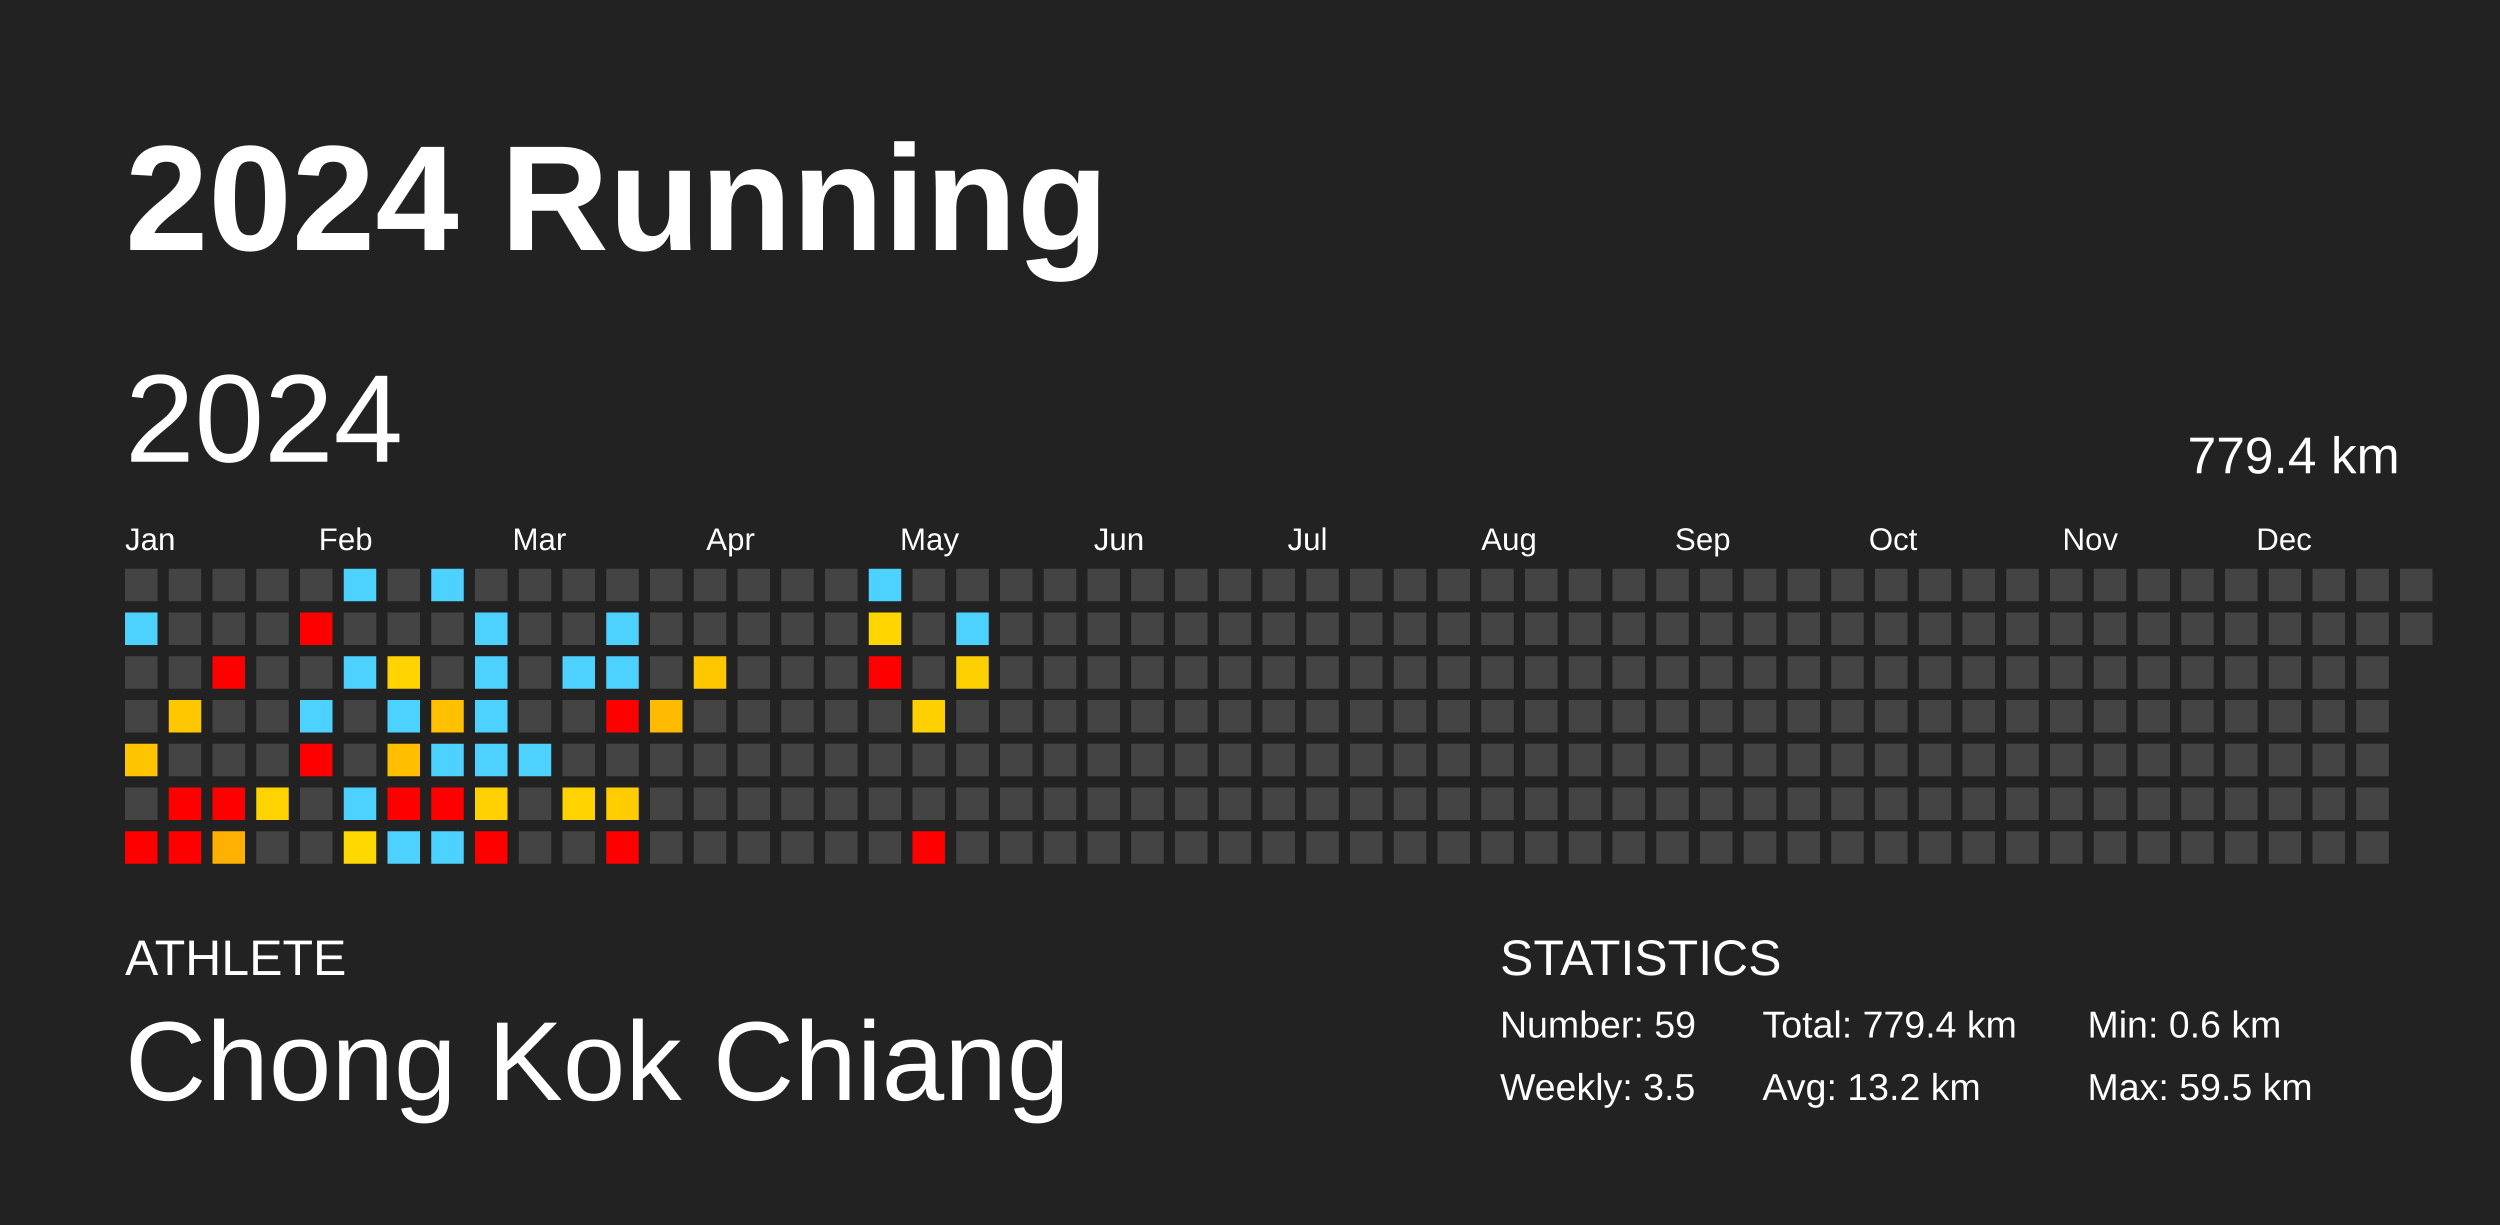
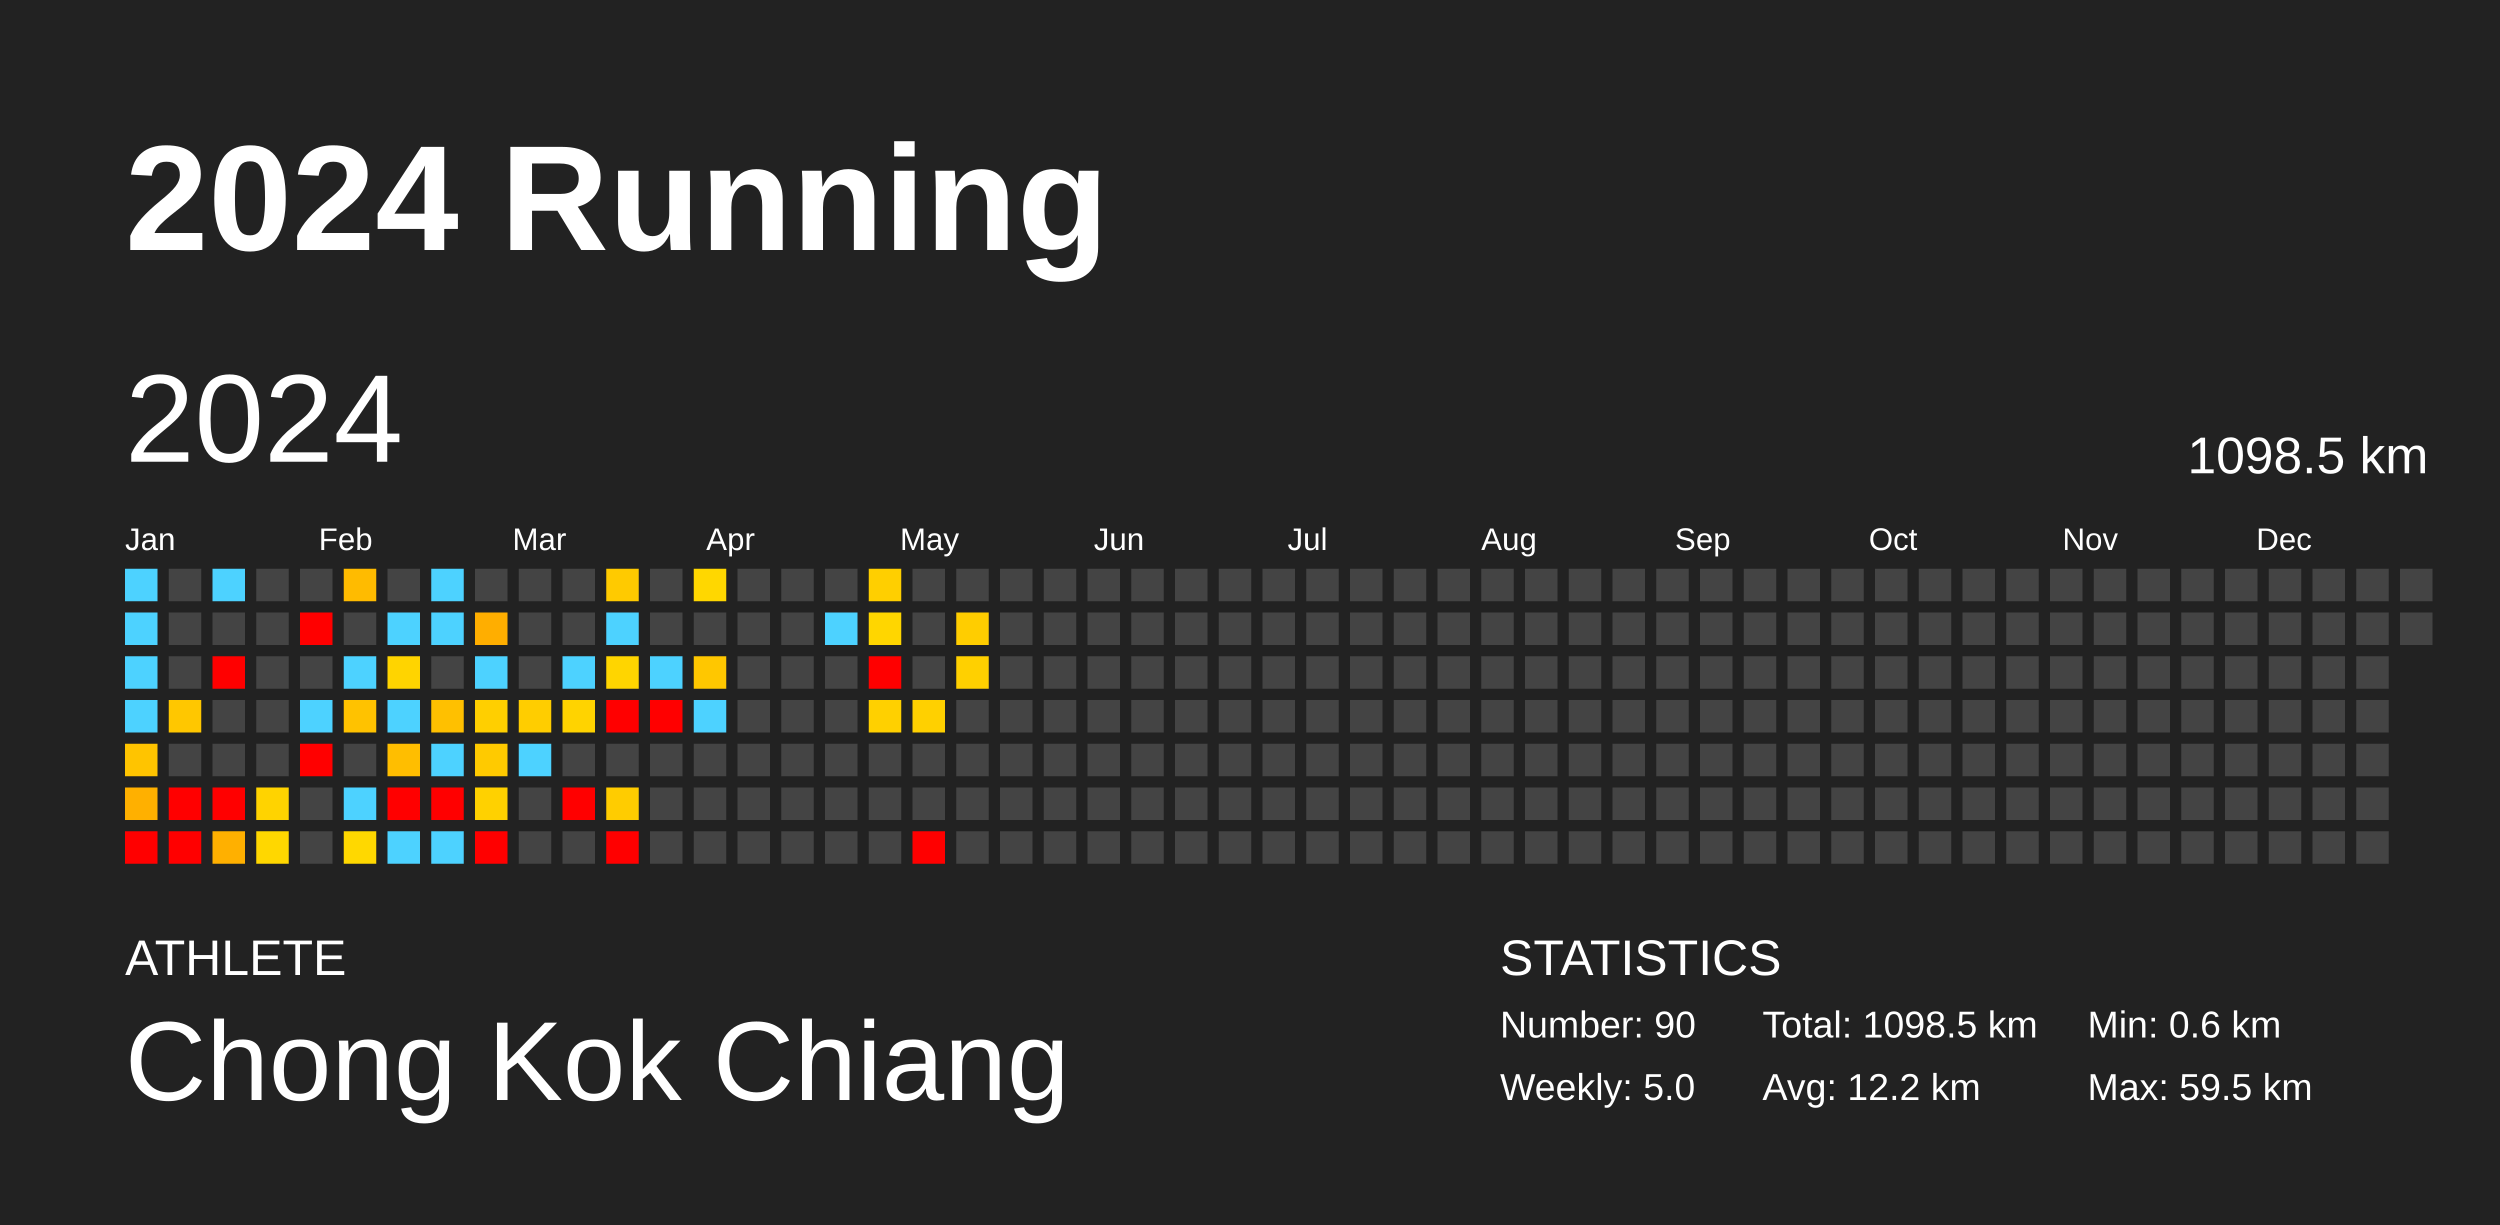
<svg xmlns="http://www.w3.org/2000/svg" baseProfile="full" height="98mm" version="1.1" viewBox="0,0,200,98" width="200mm">
  <defs />
  <rect fill="#222222" height="98" width="200" x="0" y="0" />
  <text fill="#FFFFFF" style="font-size:12px; font-family:Arial; font-weight:bold;" x="10" y="20">2024 Running</text>
  <text fill="#FFFFFF" style="font-size:4px; font-family:Arial" x="10" y="78">ATHLETE</text>
  <text fill="#FFFFFF" style="font-size:9px; font-family:Arial" x="10" y="88">Chong Kok Chiang</text>
  <text fill="#FFFFFF" style="font-size:4px; font-family:Arial" x="120" y="78">STATISTICS</text>
-   <text fill="#FFFFFF" style="font-size:3px; font-family:Arial" x="120" y="83">Number: 59</text>
-   <text fill="#FFFFFF" style="font-size:3px; font-family:Arial" x="120" y="88">Weekly: 3.5</text>
-   <text fill="#FFFFFF" style="font-size:3px; font-family:Arial" x="141" y="83">Total: 779.4 km</text>
-   <text fill="#FFFFFF" style="font-size:3px; font-family:Arial" x="141" y="88">Avg: 13.2 km</text>
+   <text fill="#FFFFFF" style="font-size:3px; font-family:Arial" x="120" y="83">Number: 90</text>
+   <text fill="#FFFFFF" style="font-size:3px; font-family:Arial" x="120" y="88">Weekly: 5.0</text>
+   <text fill="#FFFFFF" style="font-size:3px; font-family:Arial" x="141" y="83">Total: 1098.5 km</text>
+   <text fill="#FFFFFF" style="font-size:3px; font-family:Arial" x="141" y="88">Avg: 12.2 km</text>
  <text fill="#FFFFFF" style="font-size:3px; font-family:Arial" x="167" y="83">Min: 0.6 km</text>
  <text fill="#FFFFFF" style="font-size:3px; font-family:Arial" x="167" y="88">Max: 59.5 km</text>
  <text dominant-baseline="hanging" fill="#FFFFFF" style="font-size:10.0px; font-family:Arial;" x="10" y="30">2024</text>
-   <text dominant-baseline="hanging" fill="#FFFFFF" style="font-size:4.125px; font-family:Arial;" x="175" y="35">779.4 km</text>
+   <text dominant-baseline="hanging" fill="#FFFFFF" style="font-size:4.125px; font-family:Arial;" x="175" y="35">1098.5 km</text>
  <text fill="#FFFFFF" style="font-size:2.5px; font-family:Arial" x="10.0" y="44">Jan</text>
  <text fill="#FFFFFF" style="font-size:2.5px; font-family:Arial" x="25.5" y="44">Feb</text>
  <text fill="#FFFFFF" style="font-size:2.5px; font-family:Arial" x="41.0" y="44">Mar</text>
  <text fill="#FFFFFF" style="font-size:2.5px; font-family:Arial" x="56.5" y="44">Apr</text>
  <text fill="#FFFFFF" style="font-size:2.5px; font-family:Arial" x="72.0" y="44">May</text>
  <text fill="#FFFFFF" style="font-size:2.5px; font-family:Arial" x="87.5" y="44">Jun</text>
  <text fill="#FFFFFF" style="font-size:2.5px; font-family:Arial" x="103.0" y="44">Jul</text>
  <text fill="#FFFFFF" style="font-size:2.5px; font-family:Arial" x="118.5" y="44">Aug</text>
  <text fill="#FFFFFF" style="font-size:2.5px; font-family:Arial" x="134.0" y="44">Sep</text>
  <text fill="#FFFFFF" style="font-size:2.5px; font-family:Arial" x="149.5" y="44">Oct</text>
  <text fill="#FFFFFF" style="font-size:2.5px; font-family:Arial" x="165.0" y="44">Nov</text>
  <text fill="#FFFFFF" style="font-size:2.5px; font-family:Arial" x="180.5" y="44">Dec</text>
-   <rect fill="#444444" height="2.6" width="2.6" x="10.0" y="45.5" />
+   <rect fill="#4dd2ff" height="2.6" width="2.6" x="10.0" y="45.5" />
  <rect fill="#4dd2ff" height="2.6" width="2.6" x="10.0" y="49.0" />
-   <rect fill="#444444" height="2.6" width="2.6" x="10.0" y="52.5" />
-   <rect fill="#444444" height="2.6" width="2.6" x="10.0" y="56.0" />
+   <rect fill="#4dd2ff" height="2.6" width="2.6" x="10.0" y="52.5" />
+   <rect fill="#4dd2ff" height="2.6" width="2.6" x="10.0" y="56.0" />
  <rect fill="#ffc400" height="2.6" width="2.6" x="10.0" y="59.5" />
-   <rect fill="#444444" height="2.6" width="2.6" x="10.0" y="63.0" />
+   <rect fill="#ffb000" height="2.6" width="2.6" x="10.0" y="63.0" />
  <rect fill="red" height="2.6" width="2.6" x="10.0" y="66.5" />
  <rect fill="#444444" height="2.6" width="2.6" x="13.5" y="45.5" />
  <rect fill="#444444" height="2.6" width="2.6" x="13.5" y="49.0" />
  <rect fill="#444444" height="2.6" width="2.6" x="13.5" y="52.5" />
  <rect fill="#ffc700" height="2.6" width="2.6" x="13.5" y="56.0" />
  <rect fill="#444444" height="2.6" width="2.6" x="13.5" y="59.5" />
  <rect fill="red" height="2.6" width="2.6" x="13.5" y="63.0" />
  <rect fill="red" height="2.6" width="2.6" x="13.5" y="66.5" />
-   <rect fill="#444444" height="2.6" width="2.6" x="17.0" y="45.5" />
+   <rect fill="#4dd2ff" height="2.6" width="2.6" x="17.0" y="45.5" />
  <rect fill="#444444" height="2.6" width="2.6" x="17.0" y="49.0" />
  <rect fill="red" height="2.6" width="2.6" x="17.0" y="52.5" />
  <rect fill="#444444" height="2.6" width="2.6" x="17.0" y="56.0" />
  <rect fill="#444444" height="2.6" width="2.6" x="17.0" y="59.5" />
  <rect fill="red" height="2.6" width="2.6" x="17.0" y="63.0" />
  <rect fill="#ffb000" height="2.6" width="2.6" x="17.0" y="66.5" />
  <rect fill="#444444" height="2.6" width="2.6" x="20.5" y="45.5" />
  <rect fill="#444444" height="2.6" width="2.6" x="20.5" y="49.0" />
  <rect fill="#444444" height="2.6" width="2.6" x="20.5" y="52.5" />
  <rect fill="#444444" height="2.6" width="2.6" x="20.5" y="56.0" />
  <rect fill="#444444" height="2.6" width="2.6" x="20.5" y="59.5" />
  <rect fill="#ffd300" height="2.6" width="2.6" x="20.5" y="63.0" />
-   <rect fill="#444444" height="2.6" width="2.6" x="20.5" y="66.5" />
+   <rect fill="#ffd700" height="2.6" width="2.6" x="20.5" y="66.5" />
  <rect fill="#444444" height="2.6" width="2.6" x="24.0" y="45.5" />
  <rect fill="red" height="2.6" width="2.6" x="24.0" y="49.0" />
  <rect fill="#444444" height="2.6" width="2.6" x="24.0" y="52.5" />
  <rect fill="#4dd2ff" height="2.6" width="2.6" x="24.0" y="56.0" />
  <rect fill="red" height="2.6" width="2.6" x="24.0" y="59.5" />
  <rect fill="#444444" height="2.6" width="2.6" x="24.0" y="63.0" />
  <rect fill="#444444" height="2.6" width="2.6" x="24.0" y="66.5" />
-   <rect fill="#4dd2ff" height="2.6" width="2.6" x="27.5" y="45.5" />
+   <rect fill="#ffbb00" height="2.6" width="2.6" x="27.5" y="45.5" />
  <rect fill="#444444" height="2.6" width="2.6" x="27.5" y="49.0" />
  <rect fill="#4dd2ff" height="2.6" width="2.6" x="27.5" y="52.5" />
-   <rect fill="#444444" height="2.6" width="2.6" x="27.5" y="56.0" />
+   <rect fill="#ffc200" height="2.6" width="2.6" x="27.5" y="56.0" />
  <rect fill="#444444" height="2.6" width="2.6" x="27.5" y="59.5" />
  <rect fill="#4dd2ff" height="2.6" width="2.6" x="27.5" y="63.0" />
  <rect fill="#ffd800" height="2.6" width="2.6" x="27.5" y="66.5" />
  <rect fill="#444444" height="2.6" width="2.6" x="31.0" y="45.5" />
-   <rect fill="#444444" height="2.6" width="2.6" x="31.0" y="49.0" />
+   <rect fill="#4dd2ff" height="2.6" width="2.6" x="31.0" y="49.0" />
  <rect fill="#ffd400" height="2.6" width="2.6" x="31.0" y="52.5" />
  <rect fill="#4dd2ff" height="2.6" width="2.6" x="31.0" y="56.0" />
  <rect fill="#ffbe00" height="2.6" width="2.6" x="31.0" y="59.5" />
  <rect fill="red" height="2.6" width="2.6" x="31.0" y="63.0" />
  <rect fill="#4dd2ff" height="2.6" width="2.6" x="31.0" y="66.5" />
  <rect fill="#4dd2ff" height="2.6" width="2.6" x="34.5" y="45.5" />
-   <rect fill="#444444" height="2.6" width="2.6" x="34.5" y="49.0" />
+   <rect fill="#4dd2ff" height="2.6" width="2.6" x="34.5" y="49.0" />
  <rect fill="#444444" height="2.6" width="2.6" x="34.5" y="52.5" />
  <rect fill="#ffc000" height="2.6" width="2.6" x="34.5" y="56.0" />
  <rect fill="#4dd2ff" height="2.6" width="2.6" x="34.5" y="59.5" />
  <rect fill="red" height="2.6" width="2.6" x="34.5" y="63.0" />
  <rect fill="#4dd2ff" height="2.6" width="2.6" x="34.5" y="66.5" />
  <rect fill="#444444" height="2.6" width="2.6" x="38.0" y="45.5" />
-   <rect fill="#4dd2ff" height="2.6" width="2.6" x="38.0" y="49.0" />
+   <rect fill="#ffae00" height="2.6" width="2.6" x="38.0" y="49.0" />
  <rect fill="#4dd2ff" height="2.6" width="2.6" x="38.0" y="52.5" />
-   <rect fill="#4dd2ff" height="2.6" width="2.6" x="38.0" y="56.0" />
-   <rect fill="#4dd2ff" height="2.6" width="2.6" x="38.0" y="59.5" />
+   <rect fill="#ffcf00" height="2.6" width="2.6" x="38.0" y="56.0" />
+   <rect fill="#ffca00" height="2.6" width="2.6" x="38.0" y="59.5" />
  <rect fill="#ffd100" height="2.6" width="2.6" x="38.0" y="63.0" />
  <rect fill="red" height="2.6" width="2.6" x="38.0" y="66.5" />
  <rect fill="#444444" height="2.6" width="2.6" x="41.5" y="45.5" />
  <rect fill="#444444" height="2.6" width="2.6" x="41.5" y="49.0" />
  <rect fill="#444444" height="2.6" width="2.6" x="41.5" y="52.5" />
-   <rect fill="#444444" height="2.6" width="2.6" x="41.5" y="56.0" />
+   <rect fill="#ffcd00" height="2.6" width="2.6" x="41.5" y="56.0" />
  <rect fill="#4dd2ff" height="2.6" width="2.6" x="41.5" y="59.5" />
  <rect fill="#444444" height="2.6" width="2.6" x="41.5" y="63.0" />
  <rect fill="#444444" height="2.6" width="2.6" x="41.5" y="66.5" />
  <rect fill="#444444" height="2.6" width="2.6" x="45.0" y="45.5" />
  <rect fill="#444444" height="2.6" width="2.6" x="45.0" y="49.0" />
  <rect fill="#4dd2ff" height="2.6" width="2.6" x="45.0" y="52.5" />
-   <rect fill="#444444" height="2.6" width="2.6" x="45.0" y="56.0" />
+   <rect fill="#ffd300" height="2.6" width="2.6" x="45.0" y="56.0" />
  <rect fill="#444444" height="2.6" width="2.6" x="45.0" y="59.5" />
-   <rect fill="#ffd200" height="2.6" width="2.6" x="45.0" y="63.0" />
+   <rect fill="red" height="2.6" width="2.6" x="45.0" y="63.0" />
  <rect fill="#444444" height="2.6" width="2.6" x="45.0" y="66.5" />
-   <rect fill="#444444" height="2.6" width="2.6" x="48.5" y="45.5" />
+   <rect fill="#ffca00" height="2.6" width="2.6" x="48.5" y="45.5" />
  <rect fill="#4dd2ff" height="2.6" width="2.6" x="48.5" y="49.0" />
-   <rect fill="#4dd2ff" height="2.6" width="2.6" x="48.5" y="52.5" />
+   <rect fill="#ffd500" height="2.6" width="2.6" x="48.5" y="52.5" />
  <rect fill="red" height="2.6" width="2.6" x="48.5" y="56.0" />
  <rect fill="#444444" height="2.6" width="2.6" x="48.5" y="59.5" />
  <rect fill="#ffcc00" height="2.6" width="2.6" x="48.5" y="63.0" />
  <rect fill="red" height="2.6" width="2.6" x="48.5" y="66.5" />
  <rect fill="#444444" height="2.6" width="2.6" x="52.0" y="45.5" />
  <rect fill="#444444" height="2.6" width="2.6" x="52.0" y="49.0" />
-   <rect fill="#444444" height="2.6" width="2.6" x="52.0" y="52.5" />
-   <rect fill="#ffbb00" height="2.6" width="2.6" x="52.0" y="56.0" />
+   <rect fill="#4dd2ff" height="2.6" width="2.6" x="52.0" y="52.5" />
+   <rect fill="red" height="2.6" width="2.6" x="52.0" y="56.0" />
  <rect fill="#444444" height="2.6" width="2.6" x="52.0" y="59.5" />
  <rect fill="#444444" height="2.6" width="2.6" x="52.0" y="63.0" />
  <rect fill="#444444" height="2.6" width="2.6" x="52.0" y="66.5" />
-   <rect fill="#444444" height="2.6" width="2.6" x="55.5" y="45.5" />
+   <rect fill="#ffd700" height="2.6" width="2.6" x="55.5" y="45.5" />
  <rect fill="#444444" height="2.6" width="2.6" x="55.5" y="49.0" />
  <rect fill="#ffc700" height="2.6" width="2.6" x="55.5" y="52.5" />
-   <rect fill="#444444" height="2.6" width="2.6" x="55.5" y="56.0" />
+   <rect fill="#4dd2ff" height="2.6" width="2.6" x="55.5" y="56.0" />
  <rect fill="#444444" height="2.6" width="2.6" x="55.5" y="59.5" />
  <rect fill="#444444" height="2.6" width="2.6" x="55.5" y="63.0" />
  <rect fill="#444444" height="2.6" width="2.6" x="55.5" y="66.5" />
  <rect fill="#444444" height="2.6" width="2.6" x="59.0" y="45.5" />
  <rect fill="#444444" height="2.6" width="2.6" x="59.0" y="49.0" />
  <rect fill="#444444" height="2.6" width="2.6" x="59.0" y="52.5" />
  <rect fill="#444444" height="2.6" width="2.6" x="59.0" y="56.0" />
  <rect fill="#444444" height="2.6" width="2.6" x="59.0" y="59.5" />
  <rect fill="#444444" height="2.6" width="2.6" x="59.0" y="63.0" />
  <rect fill="#444444" height="2.6" width="2.6" x="59.0" y="66.5" />
  <rect fill="#444444" height="2.6" width="2.6" x="62.5" y="45.5" />
  <rect fill="#444444" height="2.6" width="2.6" x="62.5" y="49.0" />
  <rect fill="#444444" height="2.6" width="2.6" x="62.5" y="52.5" />
  <rect fill="#444444" height="2.6" width="2.6" x="62.5" y="56.0" />
  <rect fill="#444444" height="2.6" width="2.6" x="62.5" y="59.5" />
  <rect fill="#444444" height="2.6" width="2.6" x="62.5" y="63.0" />
  <rect fill="#444444" height="2.6" width="2.6" x="62.5" y="66.5" />
  <rect fill="#444444" height="2.6" width="2.6" x="66.0" y="45.5" />
-   <rect fill="#444444" height="2.6" width="2.6" x="66.0" y="49.0" />
+   <rect fill="#4dd2ff" height="2.6" width="2.6" x="66.0" y="49.0" />
  <rect fill="#444444" height="2.6" width="2.6" x="66.0" y="52.5" />
  <rect fill="#444444" height="2.6" width="2.6" x="66.0" y="56.0" />
  <rect fill="#444444" height="2.6" width="2.6" x="66.0" y="59.5" />
  <rect fill="#444444" height="2.6" width="2.6" x="66.0" y="63.0" />
  <rect fill="#444444" height="2.6" width="2.6" x="66.0" y="66.5" />
-   <rect fill="#4dd2ff" height="2.6" width="2.6" x="69.5" y="45.5" />
+   <rect fill="#ffcf00" height="2.6" width="2.6" x="69.5" y="45.5" />
  <rect fill="#ffd600" height="2.6" width="2.6" x="69.5" y="49.0" />
  <rect fill="red" height="2.6" width="2.6" x="69.5" y="52.5" />
-   <rect fill="#444444" height="2.6" width="2.6" x="69.5" y="56.0" />
+   <rect fill="#ffd000" height="2.6" width="2.6" x="69.5" y="56.0" />
  <rect fill="#444444" height="2.6" width="2.6" x="69.5" y="59.5" />
  <rect fill="#444444" height="2.6" width="2.6" x="69.5" y="63.0" />
  <rect fill="#444444" height="2.6" width="2.6" x="69.5" y="66.5" />
  <rect fill="#444444" height="2.6" width="2.6" x="73.0" y="45.5" />
  <rect fill="#444444" height="2.6" width="2.6" x="73.0" y="49.0" />
  <rect fill="#444444" height="2.6" width="2.6" x="73.0" y="52.5" />
  <rect fill="#ffd000" height="2.6" width="2.6" x="73.0" y="56.0" />
  <rect fill="#444444" height="2.6" width="2.6" x="73.0" y="59.5" />
  <rect fill="#444444" height="2.6" width="2.6" x="73.0" y="63.0" />
  <rect fill="red" height="2.6" width="2.6" x="73.0" y="66.5" />
  <rect fill="#444444" height="2.6" width="2.6" x="76.5" y="45.5" />
-   <rect fill="#4dd2ff" height="2.6" width="2.6" x="76.5" y="49.0" />
+   <rect fill="#ffcd00" height="2.6" width="2.6" x="76.5" y="49.0" />
  <rect fill="#ffd000" height="2.6" width="2.6" x="76.5" y="52.5" />
  <rect fill="#444444" height="2.6" width="2.6" x="76.5" y="56.0" />
  <rect fill="#444444" height="2.6" width="2.6" x="76.5" y="59.5" />
  <rect fill="#444444" height="2.6" width="2.6" x="76.5" y="63.0" />
  <rect fill="#444444" height="2.6" width="2.6" x="76.5" y="66.5" />
  <rect fill="#444444" height="2.6" width="2.6" x="80.0" y="45.5" />
  <rect fill="#444444" height="2.6" width="2.6" x="80.0" y="49.0" />
  <rect fill="#444444" height="2.6" width="2.6" x="80.0" y="52.5" />
  <rect fill="#444444" height="2.6" width="2.6" x="80.0" y="56.0" />
  <rect fill="#444444" height="2.6" width="2.6" x="80.0" y="59.5" />
  <rect fill="#444444" height="2.6" width="2.6" x="80.0" y="63.0" />
  <rect fill="#444444" height="2.6" width="2.6" x="80.0" y="66.5" />
  <rect fill="#444444" height="2.6" width="2.6" x="83.5" y="45.5" />
  <rect fill="#444444" height="2.6" width="2.6" x="83.5" y="49.0" />
  <rect fill="#444444" height="2.6" width="2.6" x="83.5" y="52.5" />
  <rect fill="#444444" height="2.6" width="2.6" x="83.5" y="56.0" />
  <rect fill="#444444" height="2.6" width="2.6" x="83.5" y="59.5" />
  <rect fill="#444444" height="2.6" width="2.6" x="83.5" y="63.0" />
  <rect fill="#444444" height="2.6" width="2.6" x="83.5" y="66.5" />
  <rect fill="#444444" height="2.6" width="2.6" x="87.0" y="45.5" />
  <rect fill="#444444" height="2.6" width="2.6" x="87.0" y="49.0" />
  <rect fill="#444444" height="2.6" width="2.6" x="87.0" y="52.5" />
  <rect fill="#444444" height="2.6" width="2.6" x="87.0" y="56.0" />
  <rect fill="#444444" height="2.6" width="2.6" x="87.0" y="59.5" />
  <rect fill="#444444" height="2.6" width="2.6" x="87.0" y="63.0" />
  <rect fill="#444444" height="2.6" width="2.6" x="87.0" y="66.5" />
  <rect fill="#444444" height="2.6" width="2.6" x="90.5" y="45.5" />
  <rect fill="#444444" height="2.6" width="2.6" x="90.5" y="49.0" />
  <rect fill="#444444" height="2.6" width="2.6" x="90.5" y="52.5" />
  <rect fill="#444444" height="2.6" width="2.6" x="90.5" y="56.0" />
  <rect fill="#444444" height="2.6" width="2.6" x="90.5" y="59.5" />
  <rect fill="#444444" height="2.6" width="2.6" x="90.5" y="63.0" />
  <rect fill="#444444" height="2.6" width="2.6" x="90.5" y="66.5" />
  <rect fill="#444444" height="2.6" width="2.6" x="94.0" y="45.5" />
  <rect fill="#444444" height="2.6" width="2.6" x="94.0" y="49.0" />
  <rect fill="#444444" height="2.6" width="2.6" x="94.0" y="52.5" />
  <rect fill="#444444" height="2.6" width="2.6" x="94.0" y="56.0" />
  <rect fill="#444444" height="2.6" width="2.6" x="94.0" y="59.5" />
  <rect fill="#444444" height="2.6" width="2.6" x="94.0" y="63.0" />
  <rect fill="#444444" height="2.6" width="2.6" x="94.0" y="66.5" />
  <rect fill="#444444" height="2.6" width="2.6" x="97.5" y="45.5" />
  <rect fill="#444444" height="2.6" width="2.6" x="97.5" y="49.0" />
  <rect fill="#444444" height="2.6" width="2.6" x="97.5" y="52.5" />
  <rect fill="#444444" height="2.6" width="2.6" x="97.5" y="56.0" />
  <rect fill="#444444" height="2.6" width="2.6" x="97.5" y="59.5" />
  <rect fill="#444444" height="2.6" width="2.6" x="97.5" y="63.0" />
  <rect fill="#444444" height="2.6" width="2.6" x="97.5" y="66.5" />
  <rect fill="#444444" height="2.6" width="2.6" x="101.0" y="45.5" />
  <rect fill="#444444" height="2.6" width="2.6" x="101.0" y="49.0" />
  <rect fill="#444444" height="2.6" width="2.6" x="101.0" y="52.5" />
  <rect fill="#444444" height="2.6" width="2.6" x="101.0" y="56.0" />
  <rect fill="#444444" height="2.6" width="2.6" x="101.0" y="59.5" />
  <rect fill="#444444" height="2.6" width="2.6" x="101.0" y="63.0" />
  <rect fill="#444444" height="2.6" width="2.6" x="101.0" y="66.5" />
  <rect fill="#444444" height="2.6" width="2.6" x="104.5" y="45.5" />
  <rect fill="#444444" height="2.6" width="2.6" x="104.5" y="49.0" />
  <rect fill="#444444" height="2.6" width="2.6" x="104.5" y="52.5" />
  <rect fill="#444444" height="2.6" width="2.6" x="104.5" y="56.0" />
  <rect fill="#444444" height="2.6" width="2.6" x="104.5" y="59.5" />
  <rect fill="#444444" height="2.6" width="2.6" x="104.5" y="63.0" />
  <rect fill="#444444" height="2.6" width="2.6" x="104.5" y="66.5" />
  <rect fill="#444444" height="2.6" width="2.6" x="108.0" y="45.5" />
  <rect fill="#444444" height="2.6" width="2.6" x="108.0" y="49.0" />
  <rect fill="#444444" height="2.6" width="2.6" x="108.0" y="52.5" />
  <rect fill="#444444" height="2.6" width="2.6" x="108.0" y="56.0" />
  <rect fill="#444444" height="2.6" width="2.6" x="108.0" y="59.5" />
  <rect fill="#444444" height="2.6" width="2.6" x="108.0" y="63.0" />
  <rect fill="#444444" height="2.6" width="2.6" x="108.0" y="66.5" />
  <rect fill="#444444" height="2.6" width="2.6" x="111.5" y="45.5" />
  <rect fill="#444444" height="2.6" width="2.6" x="111.5" y="49.0" />
  <rect fill="#444444" height="2.6" width="2.6" x="111.5" y="52.5" />
  <rect fill="#444444" height="2.6" width="2.6" x="111.5" y="56.0" />
  <rect fill="#444444" height="2.6" width="2.6" x="111.5" y="59.5" />
  <rect fill="#444444" height="2.6" width="2.6" x="111.5" y="63.0" />
  <rect fill="#444444" height="2.6" width="2.6" x="111.5" y="66.5" />
  <rect fill="#444444" height="2.6" width="2.6" x="115.0" y="45.5" />
  <rect fill="#444444" height="2.6" width="2.6" x="115.0" y="49.0" />
  <rect fill="#444444" height="2.6" width="2.6" x="115.0" y="52.5" />
  <rect fill="#444444" height="2.6" width="2.6" x="115.0" y="56.0" />
  <rect fill="#444444" height="2.6" width="2.6" x="115.0" y="59.5" />
  <rect fill="#444444" height="2.6" width="2.6" x="115.0" y="63.0" />
  <rect fill="#444444" height="2.6" width="2.6" x="115.0" y="66.5" />
  <rect fill="#444444" height="2.6" width="2.6" x="118.5" y="45.5" />
  <rect fill="#444444" height="2.6" width="2.6" x="118.5" y="49.0" />
  <rect fill="#444444" height="2.6" width="2.6" x="118.5" y="52.5" />
  <rect fill="#444444" height="2.6" width="2.6" x="118.5" y="56.0" />
  <rect fill="#444444" height="2.6" width="2.6" x="118.5" y="59.5" />
  <rect fill="#444444" height="2.6" width="2.6" x="118.5" y="63.0" />
  <rect fill="#444444" height="2.6" width="2.6" x="118.5" y="66.5" />
  <rect fill="#444444" height="2.6" width="2.6" x="122.0" y="45.5" />
  <rect fill="#444444" height="2.6" width="2.6" x="122.0" y="49.0" />
  <rect fill="#444444" height="2.6" width="2.6" x="122.0" y="52.5" />
  <rect fill="#444444" height="2.6" width="2.6" x="122.0" y="56.0" />
  <rect fill="#444444" height="2.6" width="2.6" x="122.0" y="59.5" />
  <rect fill="#444444" height="2.6" width="2.6" x="122.0" y="63.0" />
  <rect fill="#444444" height="2.6" width="2.6" x="122.0" y="66.5" />
  <rect fill="#444444" height="2.6" width="2.6" x="125.5" y="45.5" />
  <rect fill="#444444" height="2.6" width="2.6" x="125.5" y="49.0" />
  <rect fill="#444444" height="2.6" width="2.6" x="125.5" y="52.5" />
  <rect fill="#444444" height="2.6" width="2.6" x="125.5" y="56.0" />
  <rect fill="#444444" height="2.6" width="2.6" x="125.5" y="59.5" />
  <rect fill="#444444" height="2.6" width="2.6" x="125.5" y="63.0" />
  <rect fill="#444444" height="2.6" width="2.6" x="125.5" y="66.5" />
  <rect fill="#444444" height="2.6" width="2.6" x="129.0" y="45.5" />
  <rect fill="#444444" height="2.6" width="2.6" x="129.0" y="49.0" />
  <rect fill="#444444" height="2.6" width="2.6" x="129.0" y="52.5" />
  <rect fill="#444444" height="2.6" width="2.6" x="129.0" y="56.0" />
  <rect fill="#444444" height="2.6" width="2.6" x="129.0" y="59.5" />
  <rect fill="#444444" height="2.6" width="2.6" x="129.0" y="63.0" />
  <rect fill="#444444" height="2.6" width="2.6" x="129.0" y="66.5" />
  <rect fill="#444444" height="2.6" width="2.6" x="132.5" y="45.5" />
  <rect fill="#444444" height="2.6" width="2.6" x="132.5" y="49.0" />
  <rect fill="#444444" height="2.6" width="2.6" x="132.5" y="52.5" />
  <rect fill="#444444" height="2.6" width="2.6" x="132.5" y="56.0" />
  <rect fill="#444444" height="2.6" width="2.6" x="132.5" y="59.5" />
  <rect fill="#444444" height="2.6" width="2.6" x="132.5" y="63.0" />
  <rect fill="#444444" height="2.6" width="2.6" x="132.5" y="66.5" />
  <rect fill="#444444" height="2.6" width="2.6" x="136.0" y="45.5" />
  <rect fill="#444444" height="2.6" width="2.6" x="136.0" y="49.0" />
  <rect fill="#444444" height="2.6" width="2.6" x="136.0" y="52.5" />
  <rect fill="#444444" height="2.6" width="2.6" x="136.0" y="56.0" />
  <rect fill="#444444" height="2.6" width="2.6" x="136.0" y="59.5" />
  <rect fill="#444444" height="2.6" width="2.6" x="136.0" y="63.0" />
  <rect fill="#444444" height="2.6" width="2.6" x="136.0" y="66.5" />
  <rect fill="#444444" height="2.6" width="2.6" x="139.5" y="45.5" />
  <rect fill="#444444" height="2.6" width="2.6" x="139.5" y="49.0" />
  <rect fill="#444444" height="2.6" width="2.6" x="139.5" y="52.5" />
  <rect fill="#444444" height="2.6" width="2.6" x="139.5" y="56.0" />
  <rect fill="#444444" height="2.6" width="2.6" x="139.5" y="59.5" />
  <rect fill="#444444" height="2.6" width="2.6" x="139.5" y="63.0" />
  <rect fill="#444444" height="2.6" width="2.6" x="139.5" y="66.5" />
  <rect fill="#444444" height="2.6" width="2.6" x="143.0" y="45.5" />
  <rect fill="#444444" height="2.6" width="2.6" x="143.0" y="49.0" />
  <rect fill="#444444" height="2.6" width="2.6" x="143.0" y="52.5" />
  <rect fill="#444444" height="2.6" width="2.6" x="143.0" y="56.0" />
  <rect fill="#444444" height="2.6" width="2.6" x="143.0" y="59.5" />
  <rect fill="#444444" height="2.6" width="2.6" x="143.0" y="63.0" />
  <rect fill="#444444" height="2.6" width="2.6" x="143.0" y="66.5" />
  <rect fill="#444444" height="2.6" width="2.6" x="146.5" y="45.5" />
  <rect fill="#444444" height="2.6" width="2.6" x="146.5" y="49.0" />
  <rect fill="#444444" height="2.6" width="2.6" x="146.5" y="52.5" />
  <rect fill="#444444" height="2.6" width="2.6" x="146.5" y="56.0" />
  <rect fill="#444444" height="2.6" width="2.6" x="146.5" y="59.5" />
  <rect fill="#444444" height="2.6" width="2.6" x="146.5" y="63.0" />
  <rect fill="#444444" height="2.6" width="2.6" x="146.5" y="66.5" />
  <rect fill="#444444" height="2.6" width="2.6" x="150.0" y="45.5" />
  <rect fill="#444444" height="2.6" width="2.6" x="150.0" y="49.0" />
  <rect fill="#444444" height="2.6" width="2.6" x="150.0" y="52.5" />
  <rect fill="#444444" height="2.6" width="2.6" x="150.0" y="56.0" />
  <rect fill="#444444" height="2.6" width="2.6" x="150.0" y="59.5" />
  <rect fill="#444444" height="2.6" width="2.6" x="150.0" y="63.0" />
  <rect fill="#444444" height="2.6" width="2.6" x="150.0" y="66.5" />
  <rect fill="#444444" height="2.6" width="2.6" x="153.5" y="45.5" />
  <rect fill="#444444" height="2.6" width="2.6" x="153.5" y="49.0" />
  <rect fill="#444444" height="2.6" width="2.6" x="153.5" y="52.5" />
  <rect fill="#444444" height="2.6" width="2.6" x="153.5" y="56.0" />
  <rect fill="#444444" height="2.6" width="2.6" x="153.5" y="59.5" />
  <rect fill="#444444" height="2.6" width="2.6" x="153.5" y="63.0" />
  <rect fill="#444444" height="2.6" width="2.6" x="153.5" y="66.5" />
  <rect fill="#444444" height="2.6" width="2.6" x="157.0" y="45.5" />
  <rect fill="#444444" height="2.6" width="2.6" x="157.0" y="49.0" />
  <rect fill="#444444" height="2.6" width="2.6" x="157.0" y="52.5" />
  <rect fill="#444444" height="2.6" width="2.6" x="157.0" y="56.0" />
  <rect fill="#444444" height="2.6" width="2.6" x="157.0" y="59.5" />
  <rect fill="#444444" height="2.6" width="2.6" x="157.0" y="63.0" />
  <rect fill="#444444" height="2.6" width="2.6" x="157.0" y="66.5" />
  <rect fill="#444444" height="2.6" width="2.6" x="160.5" y="45.5" />
  <rect fill="#444444" height="2.6" width="2.6" x="160.5" y="49.0" />
  <rect fill="#444444" height="2.6" width="2.6" x="160.5" y="52.5" />
  <rect fill="#444444" height="2.6" width="2.6" x="160.5" y="56.0" />
  <rect fill="#444444" height="2.6" width="2.6" x="160.5" y="59.5" />
  <rect fill="#444444" height="2.6" width="2.6" x="160.5" y="63.0" />
  <rect fill="#444444" height="2.6" width="2.6" x="160.5" y="66.5" />
  <rect fill="#444444" height="2.6" width="2.6" x="164.0" y="45.5" />
  <rect fill="#444444" height="2.6" width="2.6" x="164.0" y="49.0" />
  <rect fill="#444444" height="2.6" width="2.6" x="164.0" y="52.5" />
  <rect fill="#444444" height="2.6" width="2.6" x="164.0" y="56.0" />
  <rect fill="#444444" height="2.6" width="2.6" x="164.0" y="59.5" />
  <rect fill="#444444" height="2.6" width="2.6" x="164.0" y="63.0" />
  <rect fill="#444444" height="2.6" width="2.6" x="164.0" y="66.5" />
  <rect fill="#444444" height="2.6" width="2.6" x="167.5" y="45.5" />
  <rect fill="#444444" height="2.6" width="2.6" x="167.5" y="49.0" />
  <rect fill="#444444" height="2.6" width="2.6" x="167.5" y="52.5" />
  <rect fill="#444444" height="2.6" width="2.6" x="167.5" y="56.0" />
  <rect fill="#444444" height="2.6" width="2.6" x="167.5" y="59.5" />
  <rect fill="#444444" height="2.6" width="2.6" x="167.5" y="63.0" />
  <rect fill="#444444" height="2.6" width="2.6" x="167.5" y="66.5" />
  <rect fill="#444444" height="2.6" width="2.6" x="171.0" y="45.5" />
  <rect fill="#444444" height="2.6" width="2.6" x="171.0" y="49.0" />
  <rect fill="#444444" height="2.6" width="2.6" x="171.0" y="52.5" />
  <rect fill="#444444" height="2.6" width="2.6" x="171.0" y="56.0" />
  <rect fill="#444444" height="2.6" width="2.6" x="171.0" y="59.5" />
  <rect fill="#444444" height="2.6" width="2.6" x="171.0" y="63.0" />
  <rect fill="#444444" height="2.6" width="2.6" x="171.0" y="66.5" />
  <rect fill="#444444" height="2.6" width="2.6" x="174.5" y="45.5" />
  <rect fill="#444444" height="2.6" width="2.6" x="174.5" y="49.0" />
  <rect fill="#444444" height="2.6" width="2.6" x="174.5" y="52.5" />
  <rect fill="#444444" height="2.6" width="2.6" x="174.5" y="56.0" />
  <rect fill="#444444" height="2.6" width="2.6" x="174.5" y="59.5" />
  <rect fill="#444444" height="2.6" width="2.6" x="174.5" y="63.0" />
  <rect fill="#444444" height="2.6" width="2.6" x="174.5" y="66.5" />
  <rect fill="#444444" height="2.6" width="2.6" x="178.0" y="45.5" />
  <rect fill="#444444" height="2.6" width="2.6" x="178.0" y="49.0" />
  <rect fill="#444444" height="2.6" width="2.6" x="178.0" y="52.5" />
  <rect fill="#444444" height="2.6" width="2.6" x="178.0" y="56.0" />
  <rect fill="#444444" height="2.6" width="2.6" x="178.0" y="59.5" />
  <rect fill="#444444" height="2.6" width="2.6" x="178.0" y="63.0" />
  <rect fill="#444444" height="2.6" width="2.6" x="178.0" y="66.5" />
  <rect fill="#444444" height="2.6" width="2.6" x="181.5" y="45.5" />
  <rect fill="#444444" height="2.6" width="2.6" x="181.5" y="49.0" />
  <rect fill="#444444" height="2.6" width="2.6" x="181.5" y="52.5" />
  <rect fill="#444444" height="2.6" width="2.6" x="181.5" y="56.0" />
  <rect fill="#444444" height="2.6" width="2.6" x="181.5" y="59.5" />
  <rect fill="#444444" height="2.6" width="2.6" x="181.5" y="63.0" />
  <rect fill="#444444" height="2.6" width="2.6" x="181.5" y="66.5" />
  <rect fill="#444444" height="2.6" width="2.6" x="185.0" y="45.5" />
  <rect fill="#444444" height="2.6" width="2.6" x="185.0" y="49.0" />
  <rect fill="#444444" height="2.6" width="2.6" x="185.0" y="52.5" />
  <rect fill="#444444" height="2.6" width="2.6" x="185.0" y="56.0" />
  <rect fill="#444444" height="2.6" width="2.6" x="185.0" y="59.5" />
  <rect fill="#444444" height="2.6" width="2.6" x="185.0" y="63.0" />
  <rect fill="#444444" height="2.6" width="2.6" x="185.0" y="66.5" />
  <rect fill="#444444" height="2.6" width="2.6" x="188.5" y="45.5" />
  <rect fill="#444444" height="2.6" width="2.6" x="188.5" y="49.0" />
  <rect fill="#444444" height="2.6" width="2.6" x="188.5" y="52.5" />
  <rect fill="#444444" height="2.6" width="2.6" x="188.5" y="56.0" />
  <rect fill="#444444" height="2.6" width="2.6" x="188.5" y="59.5" />
  <rect fill="#444444" height="2.6" width="2.6" x="188.5" y="63.0" />
  <rect fill="#444444" height="2.6" width="2.6" x="188.5" y="66.5" />
  <rect fill="#444444" height="2.6" width="2.6" x="192.0" y="45.5" />
  <rect fill="#444444" height="2.6" width="2.6" x="192.0" y="49.0" />
</svg>
